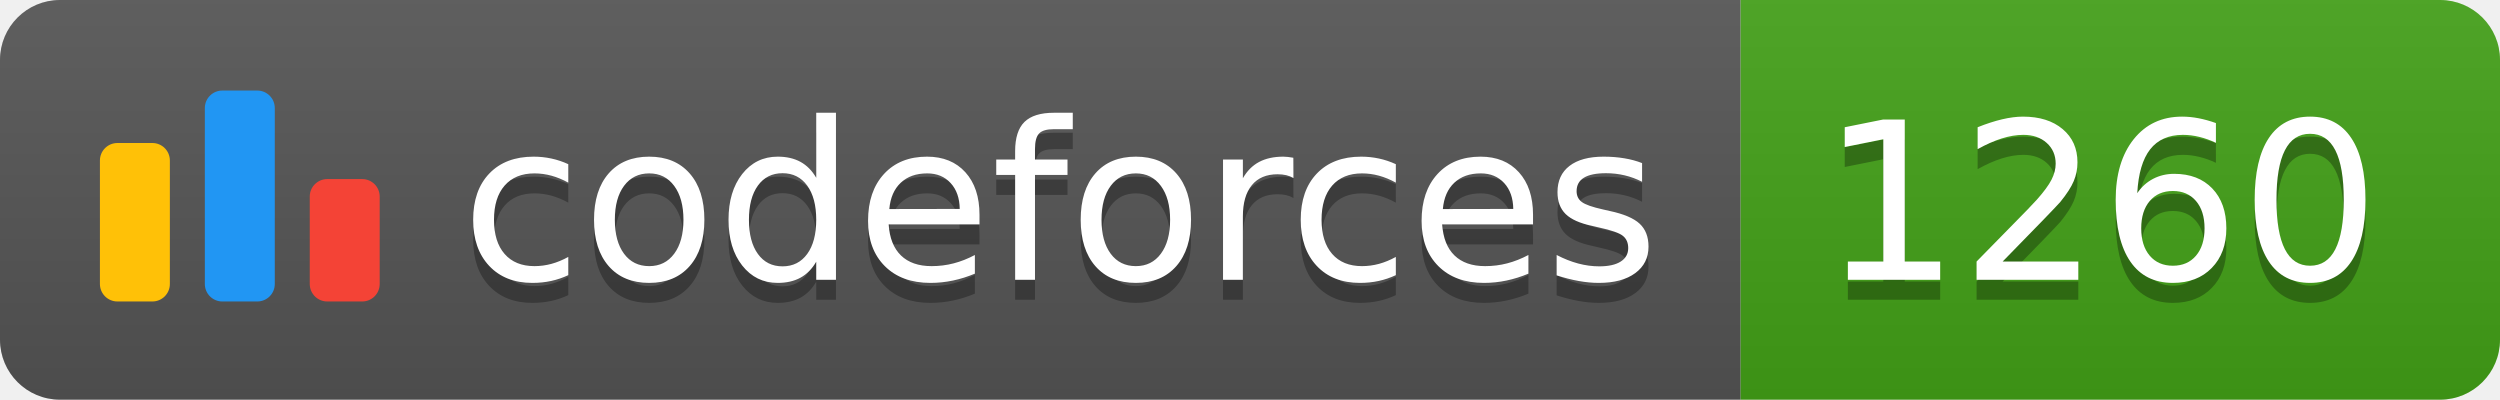
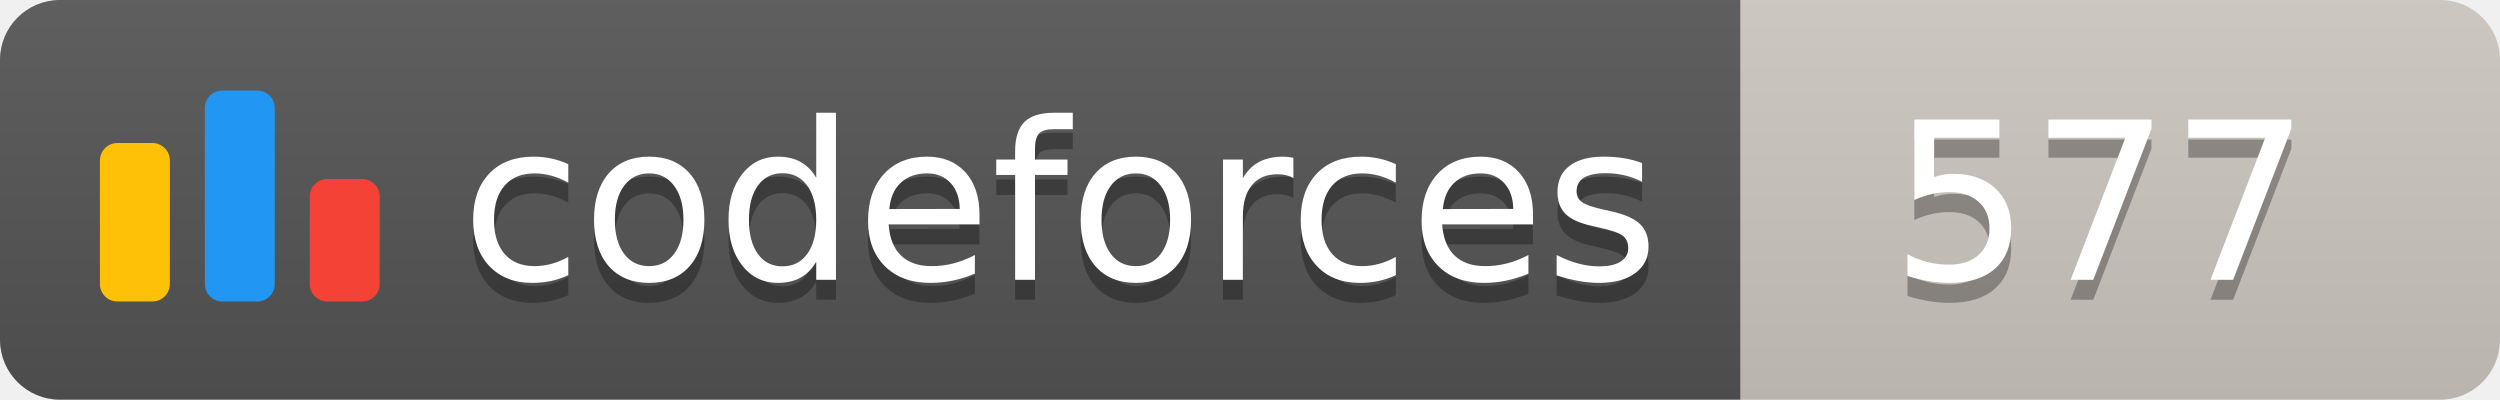
<svg xmlns="http://www.w3.org/2000/svg" width="125.1" height="20">
  <linearGradient id="smooth" x2="0" y2="100%">
    <stop offset="0" stop-color="#bbb" stop-opacity=".1" />
    <stop offset="1" stop-opacity=".1" />
  </linearGradient>
  <clipPath id="round">
    <rect width="125.1" height="20" rx="3" fill="#fff" />
  </clipPath>
  <g clip-path="url(#round)">
    <rect width="87.1" height="20" fill="#555" />
-     <rect x="87.1" width="38.0" height="20" fill="#43A217" />
+     <rect x="87.1" width="38.0" height="20" fill="#cec8c1" />
    <rect width="125.1" height="20" fill="url(#smooth)" />
  </g>
  <g fill="#fff" text-anchor="middle" font-family="DejaVu Sans,Verdana,Geneva,sans-serif" font-size="110">
    <svg x="5" y="3" class="logo" width="14" height="14" viewBox="0 0 32 25" fill="none">
      <rect y="6" width="8" height="18.125" rx="2" fill="#FFC107" />
      <rect x="24" y="10.125" width="8" height="14" rx="2" fill="#F44336" />
      <rect x="12" width="8" height="24.125" rx="2" fill="#2196F3" />
    </svg>
    <text x="530.5" y="150" fill="#010101" fill-opacity=".3" transform="scale(0.1)" textLength="601.0" lengthAdjust="spacing">codeforces
        </text>
    <text x="530.5" y="140" transform="scale(0.1)" textLength="601.0" lengthAdjust="spacing">codeforces</text>
-     <text x="1051.0" y="150" fill="#010101" fill-opacity=".3" transform="scale(0.1)" textLength="280.0" lengthAdjust="spacing">1260
+     <text x="1051.0" y="150" fill="#010101" fill-opacity=".3" transform="scale(0.1)" textLength="280.0" lengthAdjust="spacing">577
        </text>
-     <text x="1051.0" y="140" transform="scale(0.1)" textLength="280.0" lengthAdjust="spacing">1260</text>
+     <text x="1051.0" y="140" transform="scale(0.1)" textLength="280.0" lengthAdjust="spacing">577</text>
  </g>
</svg>
